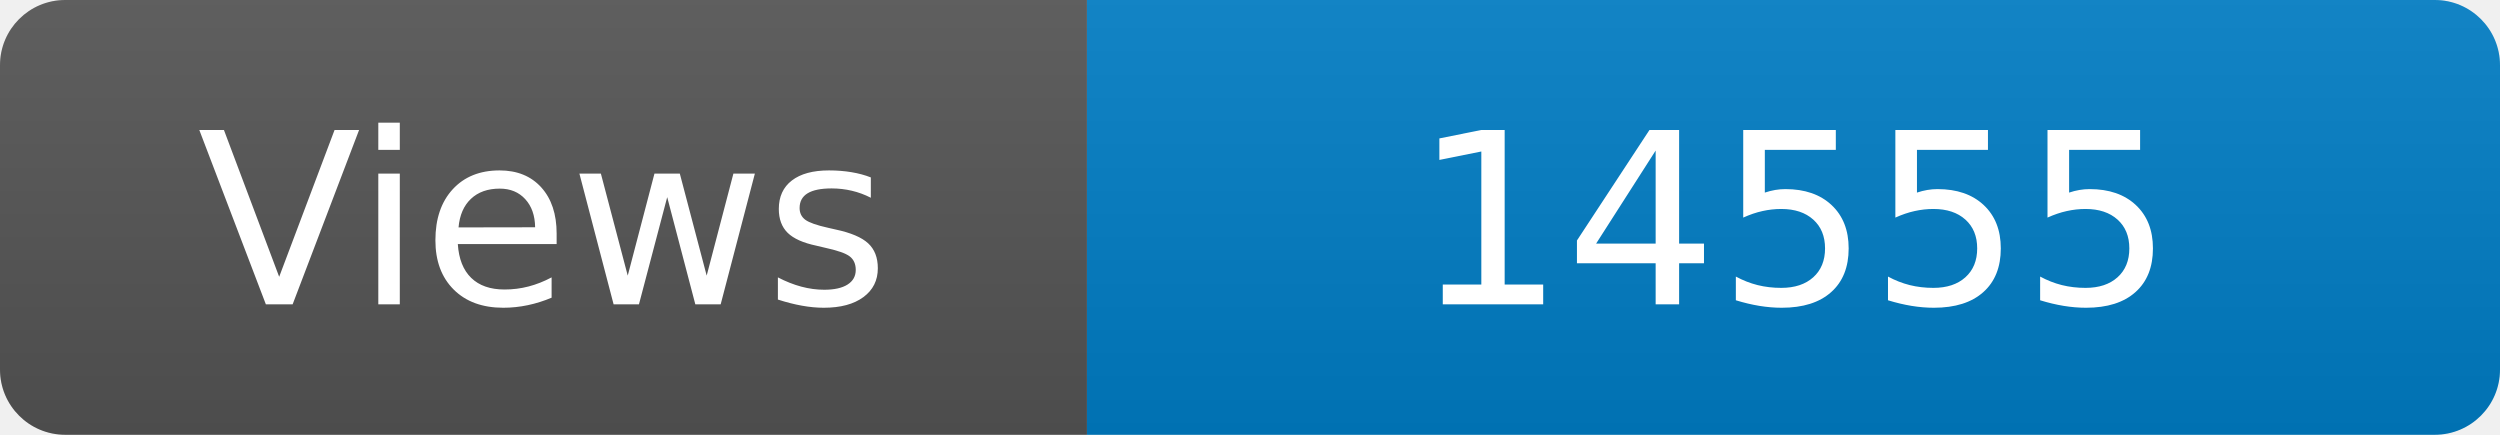
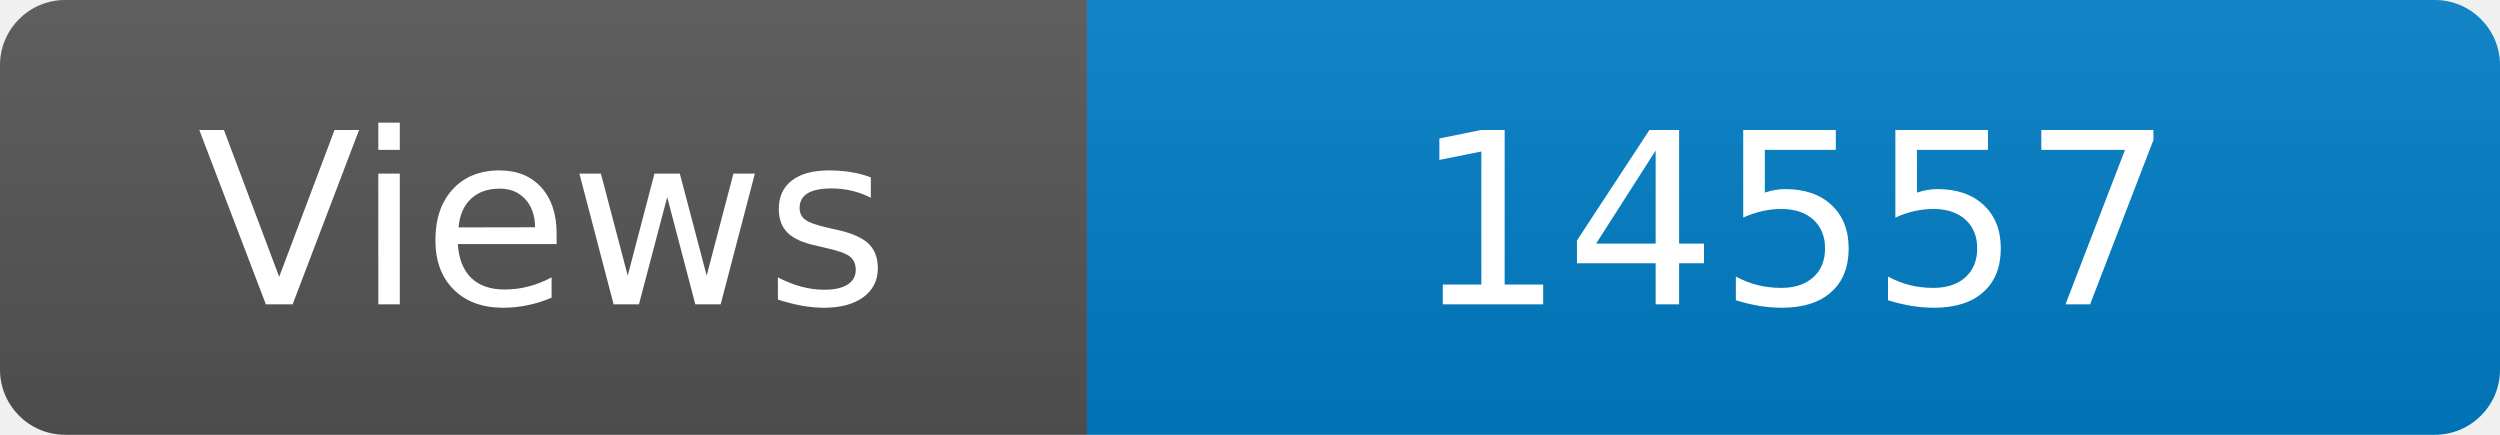
<svg xmlns="http://www.w3.org/2000/svg" width="115" height="20" role="img" aria-label="Maintained?: yes">
  <linearGradient id="s" x2="0" y2="100%">
    <stop offset="0" stop-color="#bbb" stop-opacity=".1" />
    <stop offset="1" stop-opacity=".1" />
  </linearGradient>
  <clipPath id="r">
    <rect width="115" height="20" rx="3" fill="#fff" />
  </clipPath>
  <g clip-path="url(#r)">
    <rect width="50" height="20" fill="#555" />
    <rect x="50" width="160" height="20" fill="#007ec6" />
    <rect width="115" height="20" fill="url(#s)" />
  </g>
  <g fill="#fff" text-anchor="middle" font-family="Verdana,Geneva,DejaVu Sans,sans-serif" font-size="110">
    <text x="250" y="140" transform="scale(.1)" fill="#fff">Views</text>
-     <text x="825" y="140" transform="scale(.1)" fill="#fff">14555</text>
+     <text x="825" y="140" transform="scale(.1)" fill="#fff">14557</text>
  </g>
</svg>
